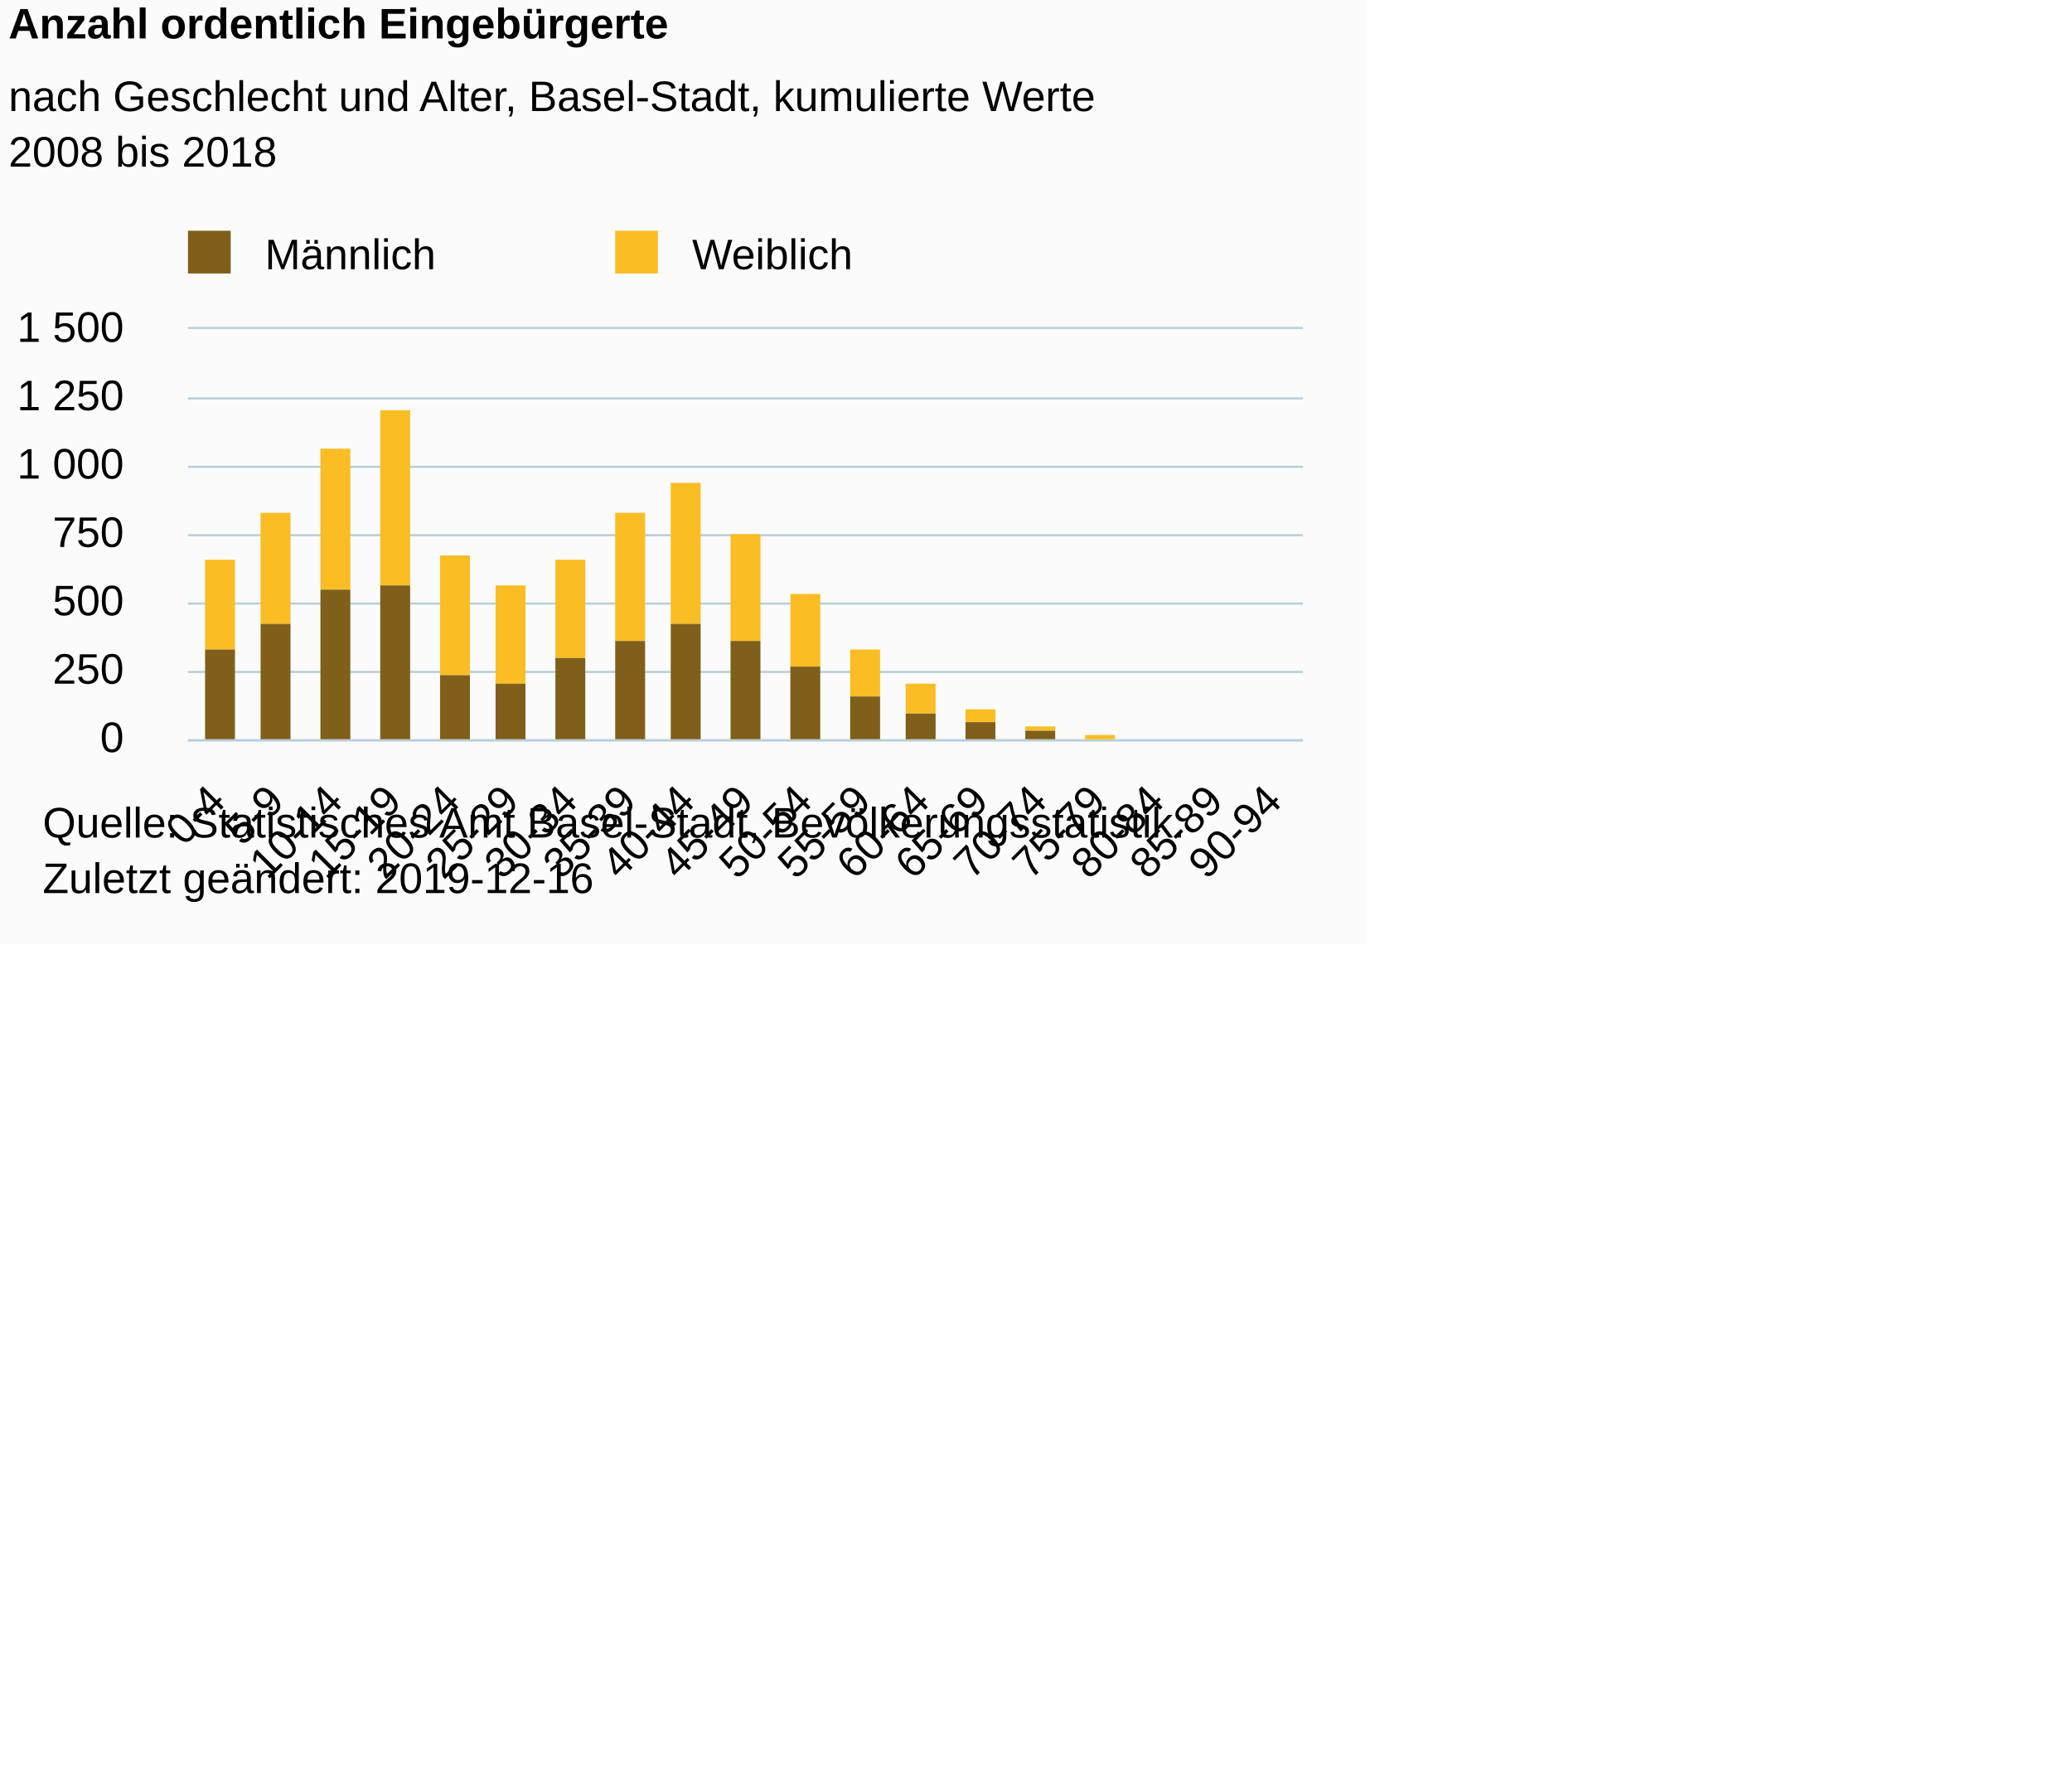
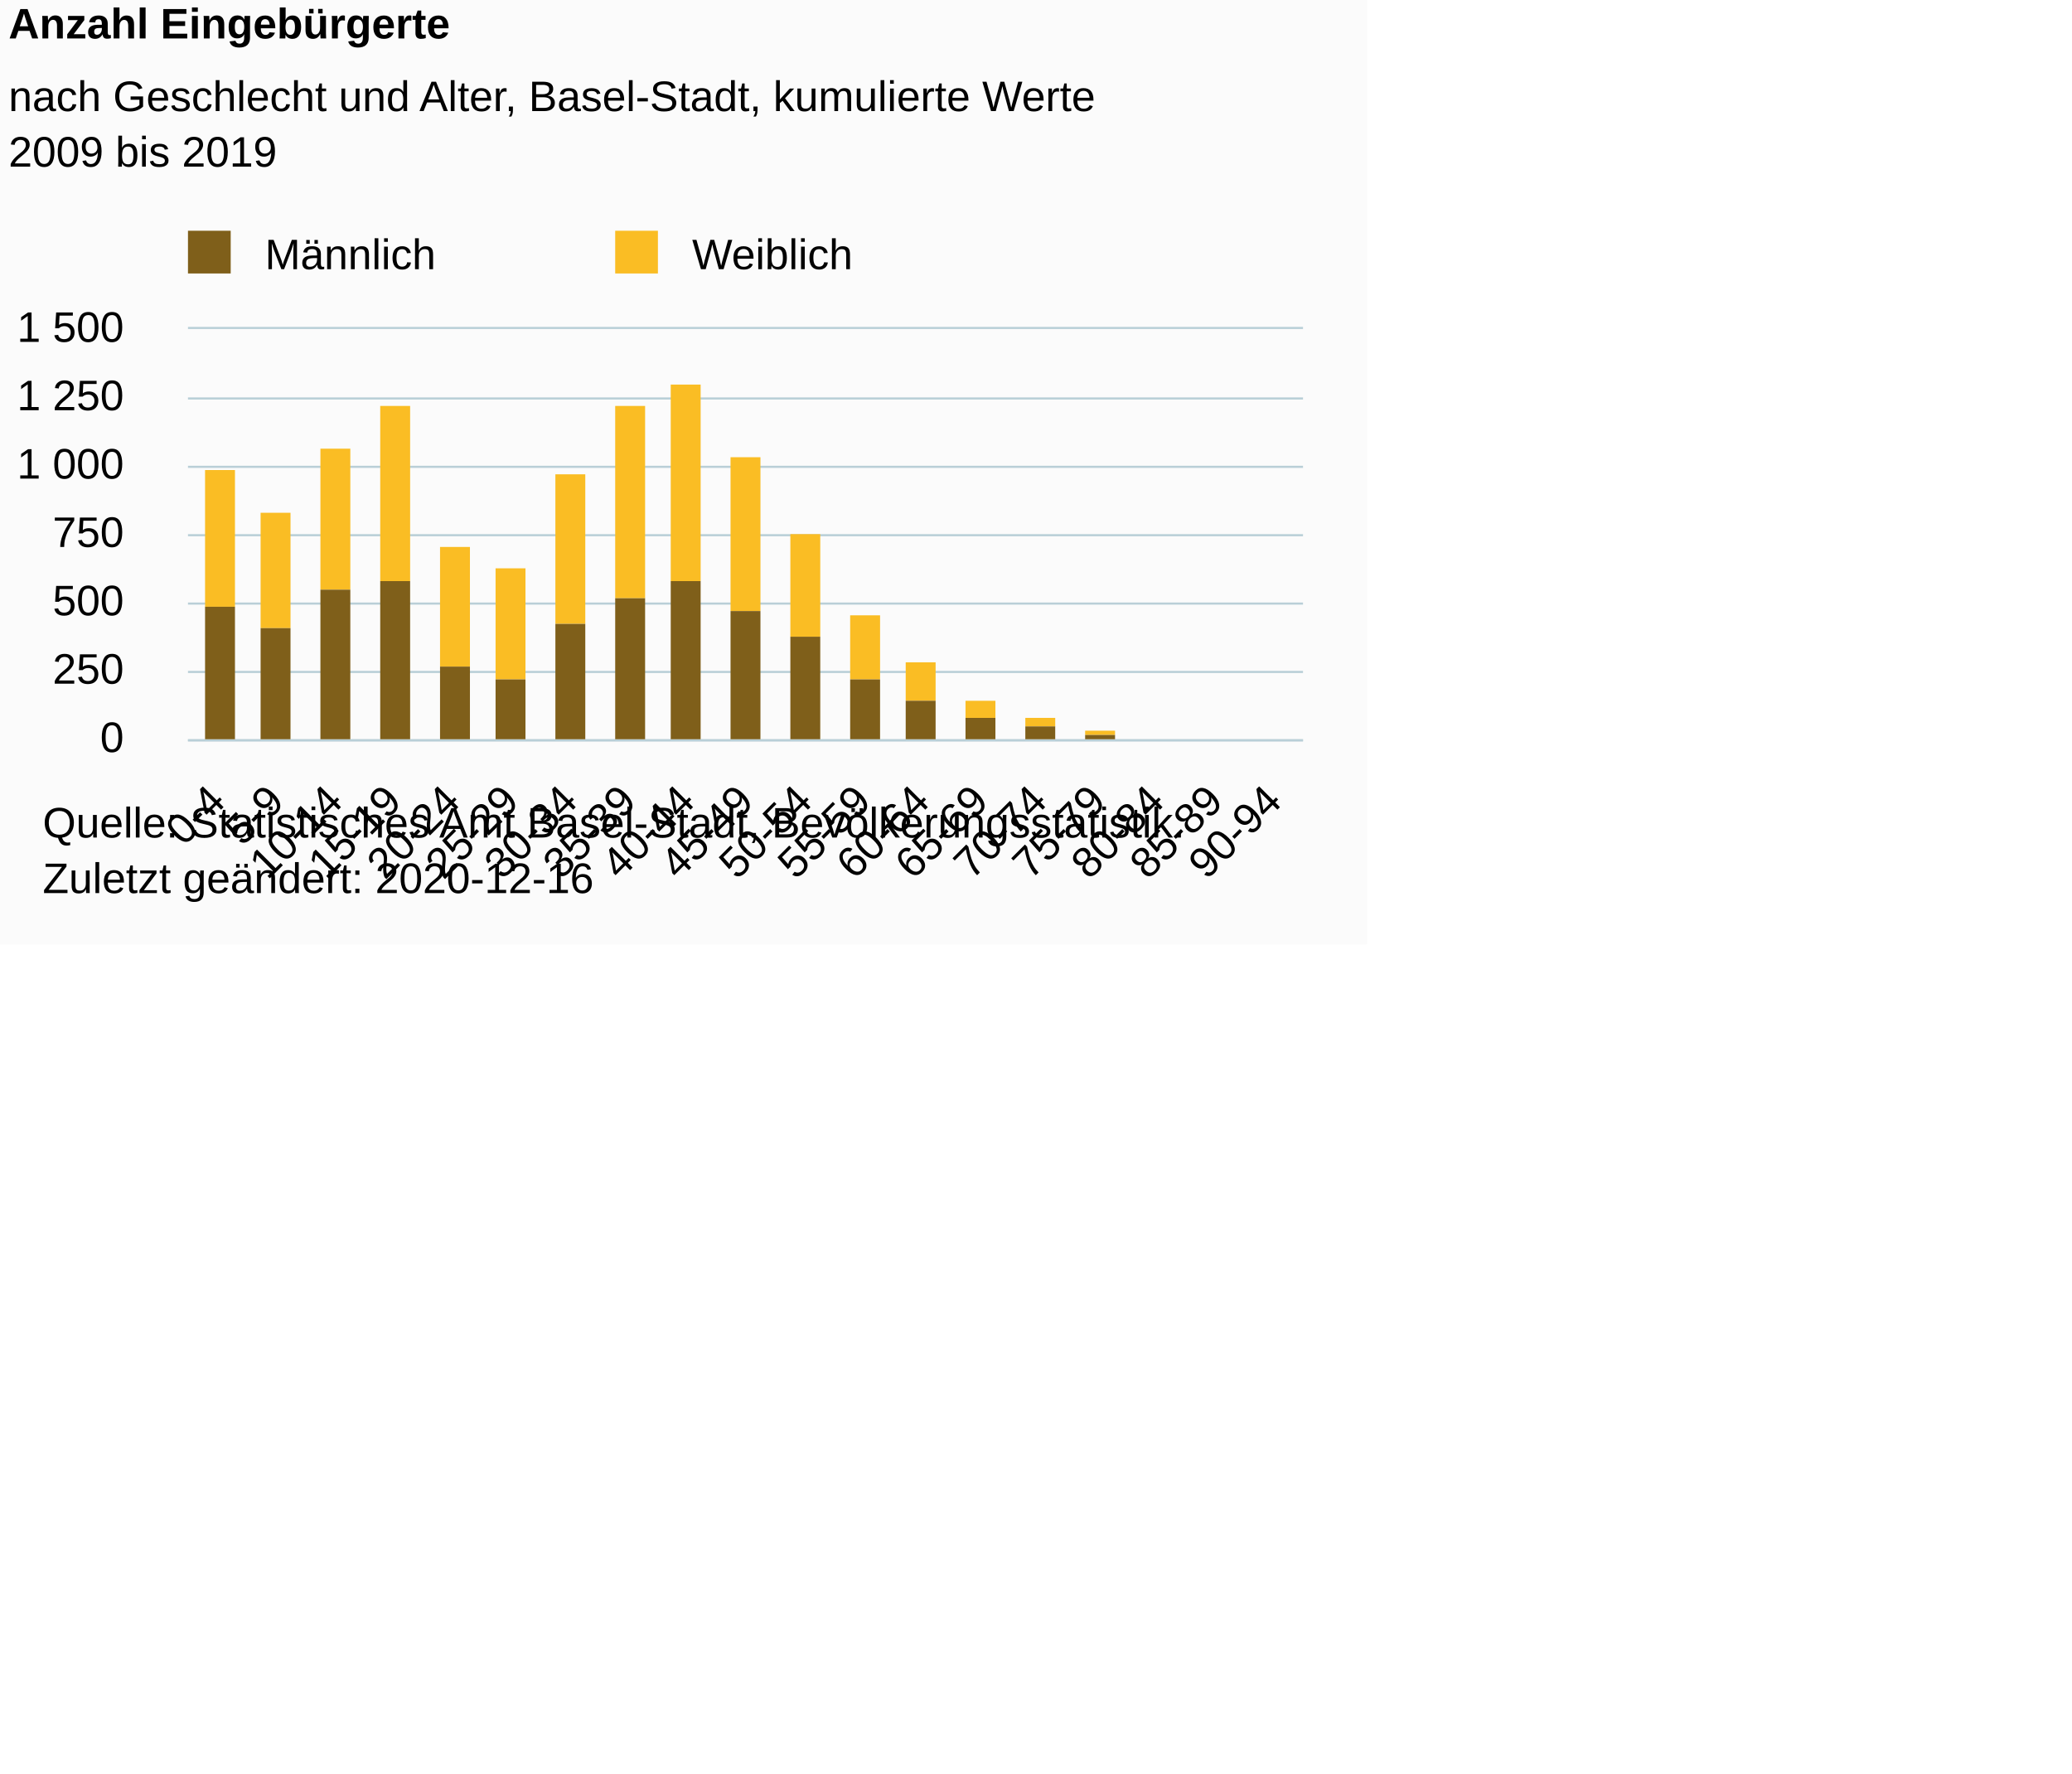
<svg xmlns="http://www.w3.org/2000/svg" version="1.1" class="highcharts-root" style="font-family:Arial;font-size:10px;color:#000000;fill:#000000;" viewBox="0 0 485 415">
  <defs>
-     <clipPath id="highcharts-zhc1vub-6">
+     <clipPath id="highcharts-muso1nb-44-">
      <rect x="0" y="0" width="261" height="96" fill="none" />
    </clipPath>
-     <clipPath id="highcharts-zhc1vub-7">
+     <clipPath id="highcharts-muso1nb-64-">
      <rect x="0" y="0" width="261" height="96" fill="none" />
    </clipPath>
  </defs>
  <rect fill="#fbfbfb" class="highcharts-background" x="0" y="0" width="320" height="221" rx="0" ry="0" />
  <rect fill="none" class="highcharts-plot-background" x="44" y="77" width="261" height="96" />
  <g class="highcharts-pane-group" data-z-index="0" />
-   <g class="highcharts-grid highcharts-xaxis-grid " data-z-index="1">
+   <g class="highcharts-grid highcharts-xaxis-grid" data-z-index="1">
    <path fill="none" data-z-index="1" class="highcharts-grid-line" d="M 57.5 77 L 57.5 173" opacity="1" />
    <path fill="none" data-z-index="1" class="highcharts-grid-line" d="M 70.5 77 L 70.5 173" opacity="1" />
    <path fill="none" data-z-index="1" class="highcharts-grid-line" d="M 84.5 77 L 84.5 173" opacity="1" />
    <path fill="none" data-z-index="1" class="highcharts-grid-line" d="M 98.5 77 L 98.5 173" opacity="1" />
    <path fill="none" data-z-index="1" class="highcharts-grid-line" d="M 112.5 77 L 112.5 173" opacity="1" />
    <path fill="none" data-z-index="1" class="highcharts-grid-line" d="M 125.5 77 L 125.5 173" opacity="1" />
    <path fill="none" data-z-index="1" class="highcharts-grid-line" d="M 139.5 77 L 139.5 173" opacity="1" />
    <path fill="none" data-z-index="1" class="highcharts-grid-line" d="M 153.5 77 L 153.5 173" opacity="1" />
    <path fill="none" data-z-index="1" class="highcharts-grid-line" d="M 167.5 77 L 167.5 173" opacity="1" />
    <path fill="none" data-z-index="1" class="highcharts-grid-line" d="M 180.5 77 L 180.5 173" opacity="1" />
    <path fill="none" data-z-index="1" class="highcharts-grid-line" d="M 194.5 77 L 194.5 173" opacity="1" />
    <path fill="none" data-z-index="1" class="highcharts-grid-line" d="M 208.5 77 L 208.5 173" opacity="1" />
    <path fill="none" data-z-index="1" class="highcharts-grid-line" d="M 222.5 77 L 222.5 173" opacity="1" />
    <path fill="none" data-z-index="1" class="highcharts-grid-line" d="M 235.5 77 L 235.5 173" opacity="1" />
    <path fill="none" data-z-index="1" class="highcharts-grid-line" d="M 249.5 77 L 249.5 173" opacity="1" />
    <path fill="none" data-z-index="1" class="highcharts-grid-line" d="M 263.5 77 L 263.5 173" opacity="1" />
    <path fill="none" data-z-index="1" class="highcharts-grid-line" d="M 277.5 77 L 277.5 173" opacity="1" />
    <path fill="none" data-z-index="1" class="highcharts-grid-line" d="M 290.5 77 L 290.5 173" opacity="1" />
    <path fill="none" data-z-index="1" class="highcharts-grid-line" d="M 304.5 77 L 304.5 173" opacity="1" />
    <path fill="none" data-z-index="1" class="highcharts-grid-line" d="M 43.5 77 L 43.5 173" opacity="1" />
  </g>
-   <g class="highcharts-grid highcharts-yaxis-grid " data-z-index="1">
+   <g class="highcharts-grid highcharts-yaxis-grid" data-z-index="1">
    <path fill="none" stroke="#B9CFD7" stroke-width="0.5" data-z-index="1" class="highcharts-grid-line" d="M 44 173.25 L 305 173.25" opacity="1" />
    <path fill="none" stroke="#B9CFD7" stroke-width="0.5" data-z-index="1" class="highcharts-grid-line" d="M 44 157.25 L 305 157.25" opacity="1" />
    <path fill="none" stroke="#B9CFD7" stroke-width="0.5" data-z-index="1" class="highcharts-grid-line" d="M 44 141.25 L 305 141.25" opacity="1" />
    <path fill="none" stroke="#B9CFD7" stroke-width="0.5" data-z-index="1" class="highcharts-grid-line" d="M 44 125.25 L 305 125.25" opacity="1" />
    <path fill="none" stroke="#B9CFD7" stroke-width="0.5" data-z-index="1" class="highcharts-grid-line" d="M 44 109.25 L 305 109.25" opacity="1" />
    <path fill="none" stroke="#B9CFD7" stroke-width="0.5" data-z-index="1" class="highcharts-grid-line" d="M 44 93.25 L 305 93.25" opacity="1" />
    <path fill="none" stroke="#B9CFD7" stroke-width="0.5" data-z-index="1" class="highcharts-grid-line" d="M 44 76.75 L 305 76.75" opacity="1" />
  </g>
  <rect fill="none" class="highcharts-plot-border" data-z-index="1" x="44" y="77" width="261" height="96" />
-   <g class="highcharts-axis highcharts-xaxis " data-z-index="2">
+   <g class="highcharts-axis highcharts-xaxis" data-z-index="2">
    <path fill="none" class="highcharts-axis-line" stroke="#B9CFD7" stroke-width="0.5" data-z-index="7" d="M 44 173.25 L 305 173.25" />
  </g>
-   <g class="highcharts-axis highcharts-yaxis " data-z-index="2">
+   <g class="highcharts-axis highcharts-yaxis" data-z-index="2">
    <path fill="none" class="highcharts-axis-line" data-z-index="7" d="M 44 77 L 44 173" />
  </g>
  <g class="highcharts-series-group" data-z-index="3">
-     <g data-z-index="0.1" class="highcharts-series highcharts-series-0 highcharts-column-series " transform="translate(44,77) scale(1 1)" clip-path="url(#highcharts-zhc1vub-7)">
-       <rect x="4" y="54" width="7" height="21" fill="#FABD24" class="highcharts-point" />
-       <rect x="17" y="43" width="7" height="26" fill="#FABD24" class="highcharts-point" />
-       <rect x="31" y="28" width="7" height="33" fill="#FABD24" class="highcharts-point" />
-       <rect x="45" y="19" width="7" height="41" fill="#FABD24" class="highcharts-point" />
-       <rect x="59" y="53" width="7" height="28" fill="#FABD24" class="highcharts-point" />
-       <rect x="72" y="60" width="7" height="23" fill="#FABD24" class="highcharts-point" />
-       <rect x="86" y="54" width="7" height="23" fill="#FABD24" class="highcharts-point" />
-       <rect x="100" y="43" width="7" height="30" fill="#FABD24" class="highcharts-point" />
-       <rect x="113" y="36" width="7" height="33" fill="#FABD24" class="highcharts-point" />
-       <rect x="127" y="48" width="7" height="25" fill="#FABD24" class="highcharts-point" />
-       <rect x="141" y="62" width="7" height="17" fill="#FABD24" class="highcharts-point" />
-       <rect x="155" y="75" width="7" height="11" fill="#FABD24" class="highcharts-point" />
-       <rect x="168" y="83" width="7" height="7" fill="#FABD24" class="highcharts-point" />
-       <rect x="182" y="89" width="7" height="3" fill="#FABD24" class="highcharts-point" />
-       <rect x="196" y="93" width="7" height="1" fill="#FABD24" class="highcharts-point" />
-       <rect x="210" y="95" width="7" height="1" fill="#FABD24" class="highcharts-point" />
-       <rect x="223" y="97" width="7" height="0" fill="#FABD24" class="highcharts-point" />
-       <rect x="237" y="97" width="7" height="0" fill="#FABD24" class="highcharts-point" />
-       <rect x="251" y="97" width="7" height="0" fill="#FABD24" class="highcharts-point" />
+     <g class="highcharts-series highcharts-series-0 highcharts-column-series" data-z-index="0.1" opacity="1" transform="translate(44,77) scale(1 1)" clip-path="url(#highcharts-muso1nb-64-)">
+       <rect x="4" y="33" width="7" height="32" fill="#FABD24" opacity="1" class="highcharts-point" />
+       <rect x="17" y="43" width="7" height="27" fill="#FABD24" opacity="1" class="highcharts-point" />
+       <rect x="31" y="28" width="7" height="33" fill="#FABD24" opacity="1" class="highcharts-point" />
+       <rect x="45" y="18" width="7" height="41" fill="#FABD24" opacity="1" class="highcharts-point" />
+       <rect x="59" y="51" width="7" height="28" fill="#FABD24" opacity="1" class="highcharts-point" />
+       <rect x="72" y="56" width="7" height="26" fill="#FABD24" opacity="1" class="highcharts-point" />
+       <rect x="86" y="34" width="7" height="35" fill="#FABD24" opacity="1" class="highcharts-point" />
+       <rect x="100" y="18" width="7" height="45" fill="#FABD24" opacity="1" class="highcharts-point" />
+       <rect x="113" y="13" width="7" height="46" fill="#FABD24" opacity="1" class="highcharts-point" />
+       <rect x="127" y="30" width="7" height="36" fill="#FABD24" opacity="1" class="highcharts-point" />
+       <rect x="141" y="48" width="7" height="24" fill="#FABD24" opacity="1" class="highcharts-point" />
+       <rect x="155" y="67" width="7" height="15" fill="#FABD24" opacity="1" class="highcharts-point" />
+       <rect x="168" y="78" width="7" height="9" fill="#FABD24" opacity="1" class="highcharts-point" />
+       <rect x="182" y="87" width="7" height="4" fill="#FABD24" opacity="1" class="highcharts-point" />
+       <rect x="196" y="91" width="7" height="2" fill="#FABD24" opacity="1" class="highcharts-point" />
+       <rect x="210" y="94" width="7" height="1" fill="#FABD24" opacity="1" class="highcharts-point" />
+       <rect x="223" y="96" width="7" height="0" fill="#FABD24" opacity="1" class="highcharts-point" />
+       <rect x="237" y="97" width="7" height="0" fill="#FABD24" opacity="1" class="highcharts-point" />
+       <rect x="251" y="97" width="7" height="0" fill="#FABD24" opacity="1" class="highcharts-point" />
    </g>
-     <g data-z-index="0.1" class="highcharts-markers highcharts-series-0 highcharts-column-series " transform="translate(44,77) scale(1 1)" clip-path="none" />
-     <g data-z-index="0.1" class="highcharts-series highcharts-series-1 highcharts-column-series " transform="translate(44,77) scale(1 1)" clip-path="url(#highcharts-zhc1vub-7)">
-       <rect x="4" y="75" width="7" height="22" fill="#7F5F1A" class="highcharts-point" />
-       <rect x="17" y="69" width="7" height="28" fill="#7F5F1A" class="highcharts-point" />
-       <rect x="31" y="61" width="7" height="36" fill="#7F5F1A" class="highcharts-point" />
-       <rect x="45" y="60" width="7" height="37" fill="#7F5F1A" class="highcharts-point" />
-       <rect x="59" y="81" width="7" height="16" fill="#7F5F1A" class="highcharts-point" />
-       <rect x="72" y="83" width="7" height="14" fill="#7F5F1A" class="highcharts-point" />
-       <rect x="86" y="77" width="7" height="20" fill="#7F5F1A" class="highcharts-point" />
-       <rect x="100" y="73" width="7" height="24" fill="#7F5F1A" class="highcharts-point" />
-       <rect x="113" y="69" width="7" height="28" fill="#7F5F1A" class="highcharts-point" />
-       <rect x="127" y="73" width="7" height="24" fill="#7F5F1A" class="highcharts-point" />
-       <rect x="141" y="79" width="7" height="18" fill="#7F5F1A" class="highcharts-point" />
-       <rect x="155" y="86" width="7" height="11" fill="#7F5F1A" class="highcharts-point" />
-       <rect x="168" y="90" width="7" height="7" fill="#7F5F1A" class="highcharts-point" />
-       <rect x="182" y="92" width="7" height="5" fill="#7F5F1A" class="highcharts-point" />
-       <rect x="196" y="94" width="7" height="3" fill="#7F5F1A" class="highcharts-point" />
-       <rect x="210" y="96" width="7" height="1" fill="#7F5F1A" class="highcharts-point" />
-       <rect x="223" y="97" width="7" height="0" fill="#7F5F1A" class="highcharts-point" />
-       <rect x="237" y="97" width="7" height="0" fill="#7F5F1A" class="highcharts-point" />
-       <rect x="251" y="97" width="7" height="0" fill="#7F5F1A" class="highcharts-point" />
+     <g class="highcharts-markers highcharts-series-0 highcharts-column-series" data-z-index="0.1" opacity="1" transform="translate(44,77) scale(1 1)" clip-path="none" />
+     <g class="highcharts-series highcharts-series-1 highcharts-column-series" data-z-index="0.1" opacity="1" transform="translate(44,77) scale(1 1)" clip-path="url(#highcharts-muso1nb-64-)">
+       <rect x="4" y="65" width="7" height="32" fill="#7F5F1A" opacity="1" class="highcharts-point" />
+       <rect x="17" y="70" width="7" height="27" fill="#7F5F1A" opacity="1" class="highcharts-point" />
+       <rect x="31" y="61" width="7" height="36" fill="#7F5F1A" opacity="1" class="highcharts-point" />
+       <rect x="45" y="59" width="7" height="38" fill="#7F5F1A" opacity="1" class="highcharts-point" />
+       <rect x="59" y="79" width="7" height="18" fill="#7F5F1A" opacity="1" class="highcharts-point" />
+       <rect x="72" y="82" width="7" height="15" fill="#7F5F1A" opacity="1" class="highcharts-point" />
+       <rect x="86" y="69" width="7" height="28" fill="#7F5F1A" opacity="1" class="highcharts-point" />
+       <rect x="100" y="63" width="7" height="34" fill="#7F5F1A" opacity="1" class="highcharts-point" />
+       <rect x="113" y="59" width="7" height="38" fill="#7F5F1A" opacity="1" class="highcharts-point" />
+       <rect x="127" y="66" width="7" height="31" fill="#7F5F1A" opacity="1" class="highcharts-point" />
+       <rect x="141" y="72" width="7" height="25" fill="#7F5F1A" opacity="1" class="highcharts-point" />
+       <rect x="155" y="82" width="7" height="15" fill="#7F5F1A" opacity="1" class="highcharts-point" />
+       <rect x="168" y="87" width="7" height="10" fill="#7F5F1A" opacity="1" class="highcharts-point" />
+       <rect x="182" y="91" width="7" height="6" fill="#7F5F1A" opacity="1" class="highcharts-point" />
+       <rect x="196" y="93" width="7" height="4" fill="#7F5F1A" opacity="1" class="highcharts-point" />
+       <rect x="210" y="95" width="7" height="2" fill="#7F5F1A" opacity="1" class="highcharts-point" />
+       <rect x="223" y="96" width="7" height="1" fill="#7F5F1A" opacity="1" class="highcharts-point" />
+       <rect x="237" y="97" width="7" height="0" fill="#7F5F1A" opacity="1" class="highcharts-point" />
+       <rect x="251" y="97" width="7" height="0" fill="#7F5F1A" opacity="1" class="highcharts-point" />
    </g>
-     <g data-z-index="0.1" class="highcharts-markers highcharts-series-1 highcharts-column-series " transform="translate(44,77) scale(1 1)" clip-path="none" />
+     <g class="highcharts-markers highcharts-series-1 highcharts-column-series" data-z-index="0.1" opacity="1" transform="translate(44,77) scale(1 1)" clip-path="none" />
  </g>
  <text x="2" text-anchor="start" class="highcharts-title" data-z-index="4" style="color:#000000;font-size:10px;font-weight:bold;fill:#000000;" y="9">
-     <tspan>Anzahl ordentlich Eingebürgerte</tspan>
+     <tspan>Anzahl Eingebürgerte</tspan>
  </text>
  <text x="2" text-anchor="start" class="highcharts-subtitle" data-z-index="4" style="color:#000000;font-size:10px;font-weight:normal;font-family:Arial;fill:#000000;" y="26">
    <tspan>nach Geschlecht und Alter, Basel-Stadt, kumulierte Werte</tspan>
-     <tspan dy="13" x="2">2008 bis 2018</tspan>
+     <tspan dy="13" x="2">2009 bis 2019</tspan>
  </text>
+   <text x="2" text-anchor="start" class="highcharts-caption" data-z-index="4" style="color:#666666;fill:#666666;" y="219" />
  <g class="highcharts-legend" data-z-index="7" transform="translate(41,55)">
    <rect fill="none" class="highcharts-legend-box" rx="0" ry="0" x="0" y="0" width="180" height="10" visibility="visible" />
    <g data-z-index="1">
      <g>
        <g class="highcharts-legend-item highcharts-column-series highcharts-color-undefined highcharts-series-1" data-z-index="1" transform="translate(0,-5)">
-           <text x="21" style="color:#000000;font-size:10px;font-weight:normal;cursor:pointer;fill:#000000;" text-anchor="start" data-z-index="2" y="13">
+           <text x="21" style="color:#000000;cursor:pointer;font-size:10px;font-weight:normal;fill:#000000;" text-anchor="start" data-z-index="2" y="13">
            <tspan>Männlich</tspan>
          </text>
          <rect x="3" y="4" width="10" height="10" fill="#7F5F1A" class="highcharts-point" data-z-index="3" />
        </g>
        <g class="highcharts-legend-item highcharts-column-series highcharts-color-undefined highcharts-series-0" data-z-index="1" transform="translate(100,-5)">
-           <text x="21" y="13" style="color:#000000;font-size:10px;font-weight:normal;cursor:pointer;fill:#000000;" text-anchor="start" data-z-index="2">
+           <text x="21" y="13" style="color:#000000;cursor:pointer;font-size:10px;font-weight:normal;fill:#000000;" text-anchor="start" data-z-index="2">
            <tspan>Weiblich</tspan>
          </text>
          <rect x="3" y="4" width="10" height="10" fill="#FABD24" class="highcharts-point" data-z-index="3" />
        </g>
      </g>
    </g>
  </g>
-   <g class="highcharts-axis-labels highcharts-xaxis-labels " data-z-index="7">
+   <g class="highcharts-axis-labels highcharts-xaxis-labels" data-z-index="7">
    <text x="53.225" style="color:#000000;cursor:default;font-size:10px;fill:#000000;" text-anchor="end" transform="translate(0,0) rotate(-45 53.22544 188)" y="188" opacity="1">0-4</text>
    <text x="66.962" style="color:#000000;cursor:default;font-size:10px;fill:#000000;" text-anchor="end" transform="translate(0,0) rotate(-45 66.96229 188)" y="188" opacity="1">5-9</text>
    <text x="80.699" style="color:#000000;cursor:default;font-size:10px;fill:#000000;" text-anchor="end" transform="translate(0,0) rotate(-45 80.69913 188)" y="188" opacity="1">10-14</text>
    <text x="94.436" style="color:#000000;cursor:default;font-size:10px;fill:#000000;" text-anchor="end" transform="translate(0,0) rotate(-45 94.43597 188)" y="188" opacity="1">15-19</text>
    <text x="108.173" style="color:#000000;cursor:default;font-size:10px;fill:#000000;" text-anchor="end" transform="translate(0,0) rotate(-45 108.1728 188)" y="188" opacity="1">20-24</text>
    <text x="121.91" style="color:#000000;cursor:default;font-size:10px;fill:#000000;" text-anchor="end" transform="translate(0,0) rotate(-45 121.9097 188)" y="188" opacity="1">25-29</text>
    <text x="135.646" style="color:#000000;cursor:default;font-size:10px;fill:#000000;" text-anchor="end" transform="translate(0,0) rotate(-45 135.6465 188)" y="188" opacity="1">30-34</text>
    <text x="149.383" style="color:#000000;cursor:default;font-size:10px;fill:#000000;" text-anchor="end" transform="translate(0,0) rotate(-45 149.3833 188)" y="188" opacity="1">35-39</text>
    <text x="163.12" style="color:#000000;cursor:default;font-size:10px;fill:#000000;" text-anchor="end" transform="translate(0,0) rotate(-45 163.1202 188)" y="188" opacity="1">40-44</text>
    <text x="176.857" style="color:#000000;cursor:default;font-size:10px;fill:#000000;" text-anchor="end" transform="translate(0,0) rotate(-45 176.857 188)" y="188" opacity="1">45-49</text>
    <text x="190.594" style="color:#000000;cursor:default;font-size:10px;fill:#000000;" text-anchor="end" transform="translate(0,0) rotate(-45 190.5939 188)" y="188" opacity="1">50-54</text>
    <text x="204.331" style="color:#000000;cursor:default;font-size:10px;fill:#000000;" text-anchor="end" transform="translate(0,0) rotate(-45 204.3307 188)" y="188" opacity="1">55-59</text>
    <text x="218.068" style="color:#000000;cursor:default;font-size:10px;fill:#000000;" text-anchor="end" transform="translate(0,0) rotate(-45 218.0675 188)" y="188" opacity="1">60-64</text>
    <text x="231.804" style="color:#000000;cursor:default;font-size:10px;fill:#000000;" text-anchor="end" transform="translate(0,0) rotate(-45 231.8044 188)" y="188" opacity="1">65-69</text>
    <text x="245.541" style="color:#000000;cursor:default;font-size:10px;fill:#000000;" text-anchor="end" transform="translate(0,0) rotate(-45 245.5412 188)" y="188" opacity="1">70-74</text>
    <text x="259.278" style="color:#000000;cursor:default;font-size:10px;fill:#000000;" text-anchor="end" transform="translate(0,0) rotate(-45 259.2781 188)" y="188" opacity="1">75-79</text>
    <text x="273.015" style="color:#000000;cursor:default;font-size:10px;fill:#000000;" text-anchor="end" transform="translate(0,0) rotate(-45 273.0149 188)" y="188" opacity="1">80-84</text>
    <text x="286.752" style="color:#000000;cursor:default;font-size:10px;fill:#000000;" text-anchor="end" transform="translate(0,0) rotate(-45 286.7518 188)" y="188" opacity="1">85-89</text>
    <text x="300.489" style="color:#000000;cursor:default;font-size:10px;fill:#000000;" text-anchor="end" transform="translate(0,0) rotate(-45 300.4886 188)" y="188" opacity="1">90-94</text>
  </g>
-   <g class="highcharts-axis-labels highcharts-yaxis-labels " data-z-index="7">
+   <g class="highcharts-axis-labels highcharts-yaxis-labels" data-z-index="7">
    <text x="29" style="color:#000000;cursor:default;font-size:10px;fill:#000000;" text-anchor="end" transform="translate(0,0)" y="176" opacity="1">0</text>
    <text x="29" style="color:#000000;cursor:default;font-size:10px;fill:#000000;" text-anchor="end" transform="translate(0,0)" y="160" opacity="1">250</text>
    <text x="29" style="color:#000000;cursor:default;font-size:10px;fill:#000000;" text-anchor="end" transform="translate(0,0)" y="144" opacity="1">500</text>
    <text x="29" style="color:#000000;cursor:default;font-size:10px;fill:#000000;" text-anchor="end" transform="translate(0,0)" y="128" opacity="1">750</text>
    <text x="29" style="color:#000000;cursor:default;font-size:10px;fill:#000000;" text-anchor="end" transform="translate(0,0)" y="112" opacity="1">
      <tspan>1 000</tspan>
    </text>
    <text x="29" style="color:#000000;cursor:default;font-size:10px;fill:#000000;" text-anchor="end" transform="translate(0,0)" y="96" opacity="1">
      <tspan>1 250</tspan>
    </text>
    <text x="29" style="color:#000000;cursor:default;font-size:10px;fill:#000000;" text-anchor="end" transform="translate(0,0)" y="80" opacity="1">
      <tspan>1 500</tspan>
    </text>
  </g>
  <text x="10" class="highcharts-credits" text-anchor="start" data-z-index="8" style="cursor:default;color:#000000;font-size:10px;fill:#000000;" y="196">
    <tspan>Quelle: Statistisches Amt Basel-Stadt, Bevölkerungsstatistik.</tspan>
-     <tspan x="10" dy="13">Zuletzt geändert: 2019-12-16</tspan>
+     <tspan x="10" dy="13">Zuletzt geändert: 2020-12-16</tspan>
  </text>
</svg>
